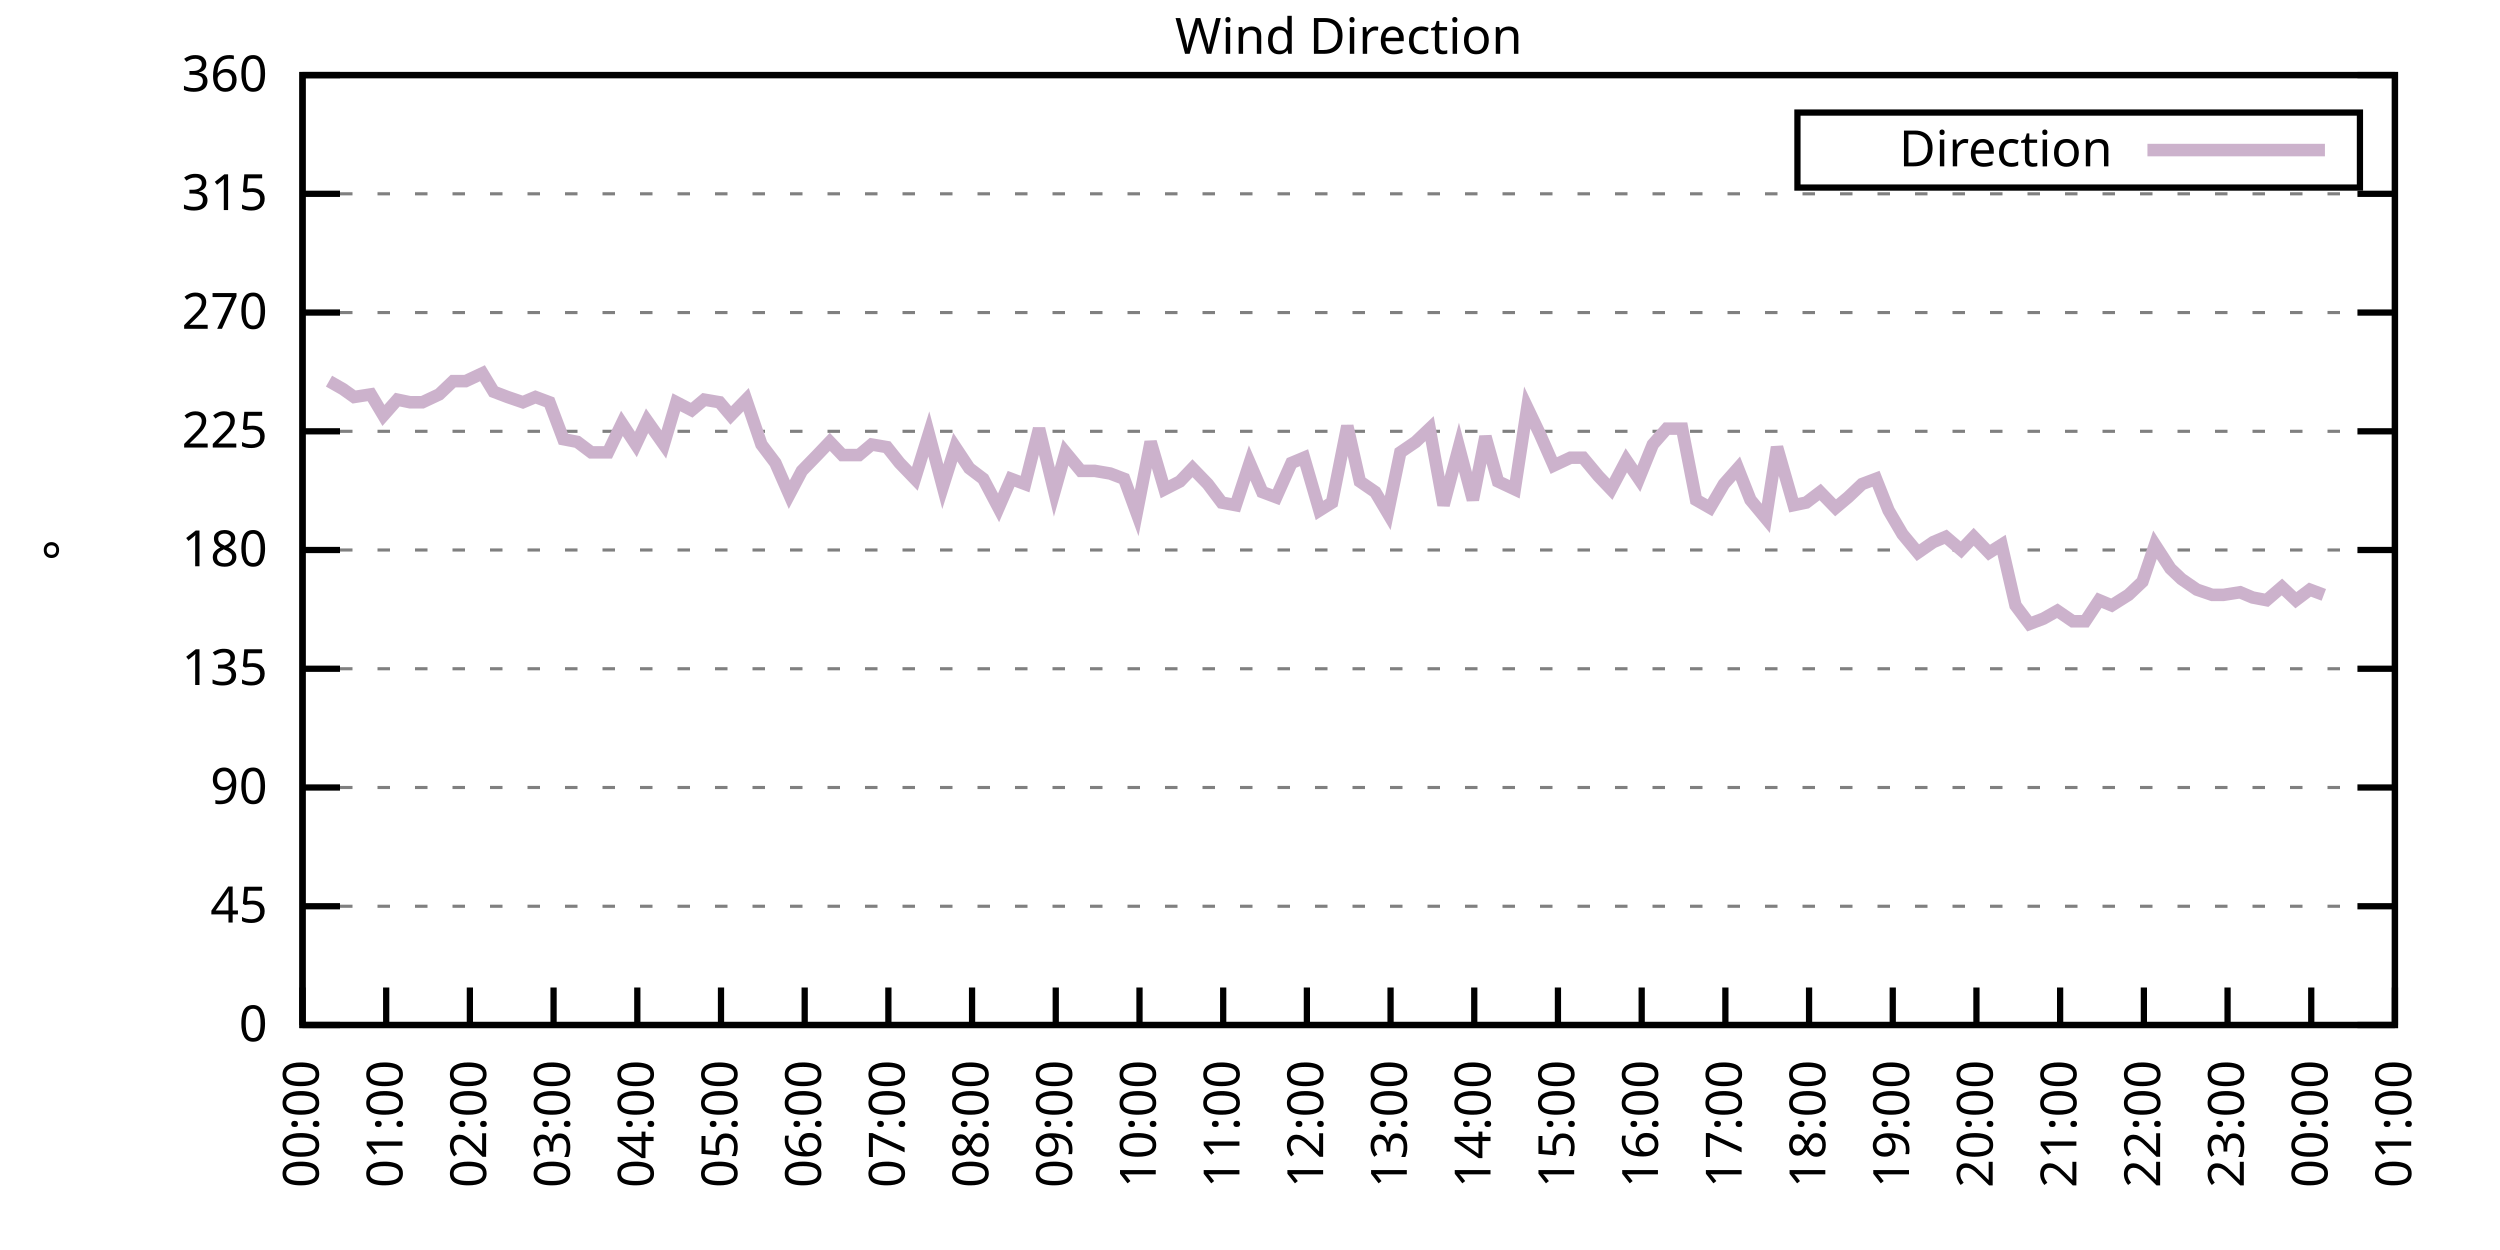
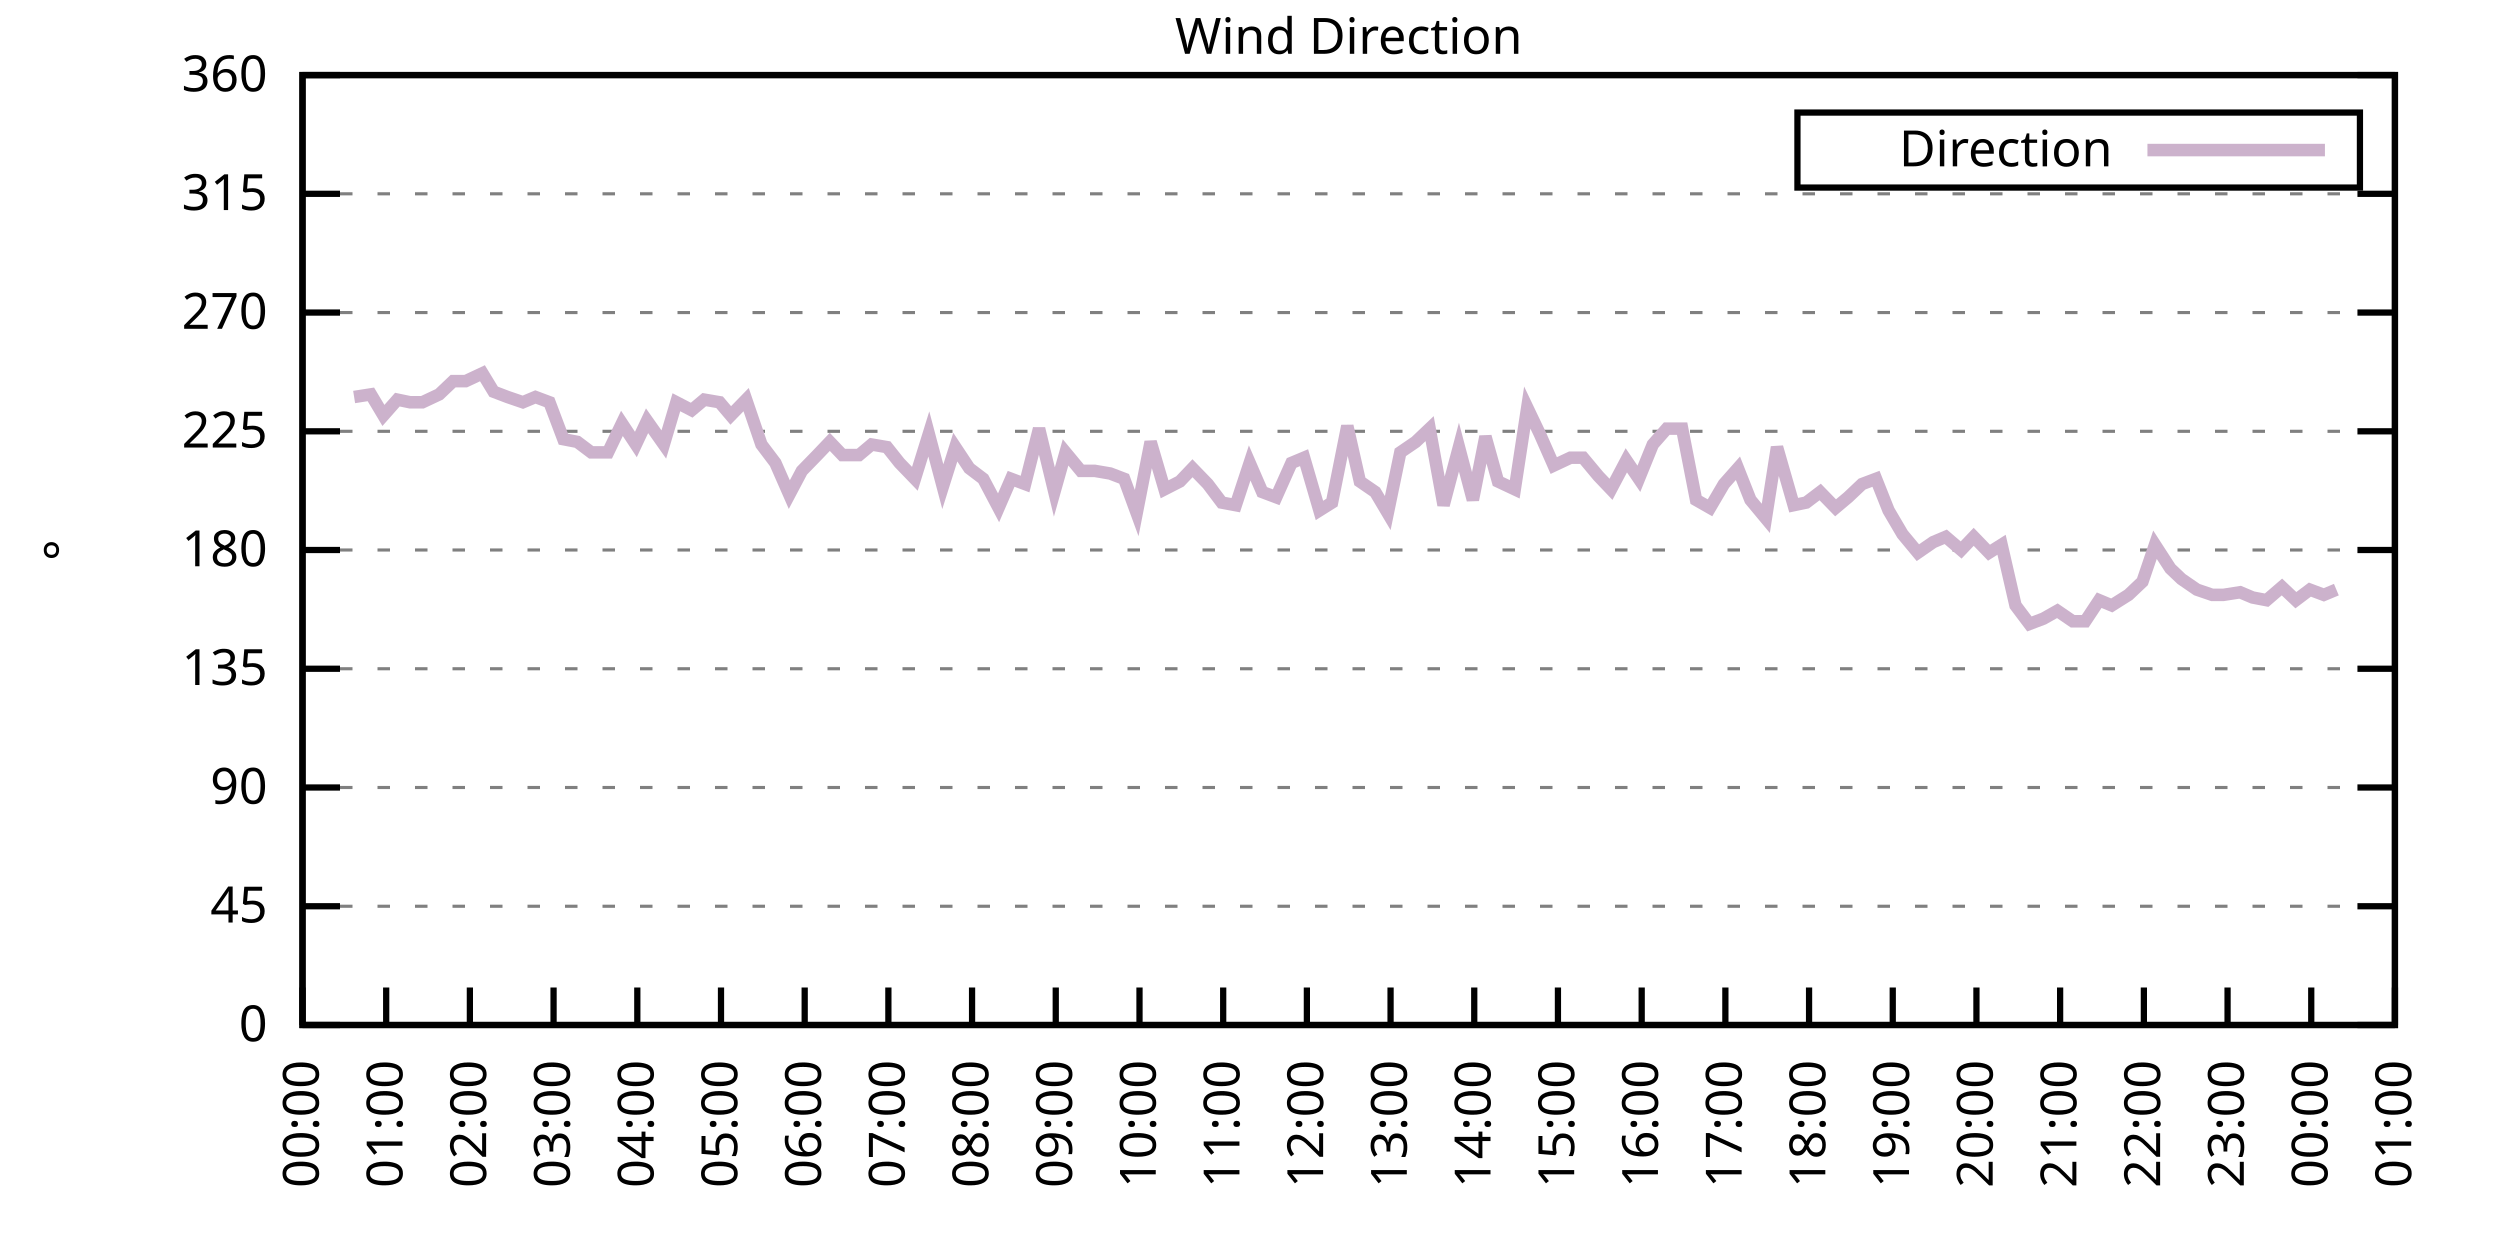
<svg xmlns="http://www.w3.org/2000/svg" xmlns:xlink="http://www.w3.org/1999/xlink" width="400" height="200" viewBox="0 0 400 200">
  <g id="gnuplot_canvas">
    <rect x="0" y="0" width="400" height="200" fill="none" />
    <defs>
      <circle id="gpDot" r="0.5" stroke-width="0.5" stroke="currentColor" />
      <path id="gpPt0" stroke-width="0.333" stroke="currentColor" d="M-1,0 h2 M0,-1 v2" />
      <path id="gpPt1" stroke-width="0.333" stroke="currentColor" d="M-1,-1 L1,1 M1,-1 L-1,1" />
      <path id="gpPt2" stroke-width="0.333" stroke="currentColor" d="M-1,0 L1,0 M0,-1 L0,1 M-1,-1 L1,1 M-1,1 L1,-1" />
      <rect id="gpPt3" stroke-width="0.333" stroke="currentColor" x="-1" y="-1" width="2" height="2" />
      <rect id="gpPt4" stroke-width="0.333" stroke="currentColor" fill="currentColor" x="-1" y="-1" width="2" height="2" />
      <circle id="gpPt5" stroke-width="0.333" stroke="currentColor" cx="0" cy="0" r="1" />
      <use xlink:href="#gpPt5" id="gpPt6" fill="currentColor" stroke="none" />
      <path id="gpPt7" stroke-width="0.333" stroke="currentColor" d="M0,-1.33 L-1.33,0.67 L1.33,0.67 z" />
      <use xlink:href="#gpPt7" id="gpPt8" fill="currentColor" stroke="none" />
      <use xlink:href="#gpPt7" id="gpPt9" stroke="currentColor" transform="rotate(180)" />
      <use xlink:href="#gpPt9" id="gpPt10" fill="currentColor" stroke="none" />
      <use xlink:href="#gpPt3" id="gpPt11" stroke="currentColor" transform="rotate(45)" />
      <use xlink:href="#gpPt11" id="gpPt12" fill="currentColor" stroke="none" />
      <path id="gpPt13" stroke-width="0.333" stroke="currentColor" d="M0,1.330 L1.265,0.411 L0.782,-1.067 L-0.782,-1.076 L-1.265,0.411 z" />
      <use xlink:href="#gpPt13" id="gpPt14" fill="currentColor" stroke="none" />
      <filter id="textbox" filterUnits="objectBoundingBox" x="0" y="0" height="1" width="1">
        <feFlood flood-color="white" flood-opacity="1" result="bgnd" />
        <feComposite in="SourceGraphic" in2="bgnd" operator="atop" />
      </filter>
      <filter id="greybox" filterUnits="objectBoundingBox" x="0" y="0" height="1" width="1">
        <feFlood flood-color="lightgrey" flood-opacity="1" result="grey" />
        <feComposite in="SourceGraphic" in2="grey" operator="atop" />
      </filter>
    </defs>
    <g fill="none" color="white" stroke="currentColor" stroke-width="1.00" stroke-linecap="butt" stroke-linejoin="miter">
</g>
    <g fill="none" color="black" stroke="currentColor" stroke-width="1.00" stroke-linecap="butt" stroke-linejoin="miter">
      <g stroke="none" shape-rendering="crispEdges">
        <polygon fill="rgb(255, 255, 255)" points="48.40,164.00 383.18,164.00 383.18,12.02 48.40,12.02 " />
      </g>
    </g>
    <g fill="none" color="black" stroke="currentColor" stroke-width="1.00" stroke-linecap="butt" stroke-linejoin="miter">
</g>
    <g fill="none" color="black" stroke="black" stroke-width="0.50" stroke-linecap="butt" stroke-linejoin="miter">
</g>
    <g fill="none" color="gray" stroke="currentColor" stroke-width="0.50" stroke-linecap="butt" stroke-linejoin="miter">
      <path stroke="gray" stroke-dasharray="2,4" class="gridline" d="M48.40,164.00 L383.19,164.00  " />
    </g>
    <g fill="none" color="gray" stroke="gray" stroke-width="1.00" stroke-linecap="butt" stroke-linejoin="miter">
</g>
    <g fill="none" color="black" stroke="currentColor" stroke-width="1.00" stroke-linecap="butt" stroke-linejoin="miter">
      <path stroke="black" d="M48.40,164.00 L54.40,164.00 M383.19,164.00 L377.19,164.00  " />
      <g transform="translate(42.80,166.60)" stroke="none" fill="black" font-family="Sans" font-size="8.00" text-anchor="end">
        <text>
          <tspan font-family="Sans"> 0</tspan>
        </text>
      </g>
    </g>
    <g fill="none" color="black" stroke="currentColor" stroke-width="1.00" stroke-linecap="butt" stroke-linejoin="miter">
</g>
    <g fill="none" color="black" stroke="black" stroke-width="0.50" stroke-linecap="butt" stroke-linejoin="miter">
</g>
    <g fill="none" color="gray" stroke="currentColor" stroke-width="0.50" stroke-linecap="butt" stroke-linejoin="miter">
      <path stroke="gray" stroke-dasharray="2,4" class="gridline" d="M48.40,145.00 L383.19,145.00  " />
    </g>
    <g fill="none" color="gray" stroke="gray" stroke-width="1.00" stroke-linecap="butt" stroke-linejoin="miter">
</g>
    <g fill="none" color="black" stroke="currentColor" stroke-width="1.00" stroke-linecap="butt" stroke-linejoin="miter">
      <path stroke="black" d="M48.40,145.00 L54.40,145.00 M383.19,145.00 L377.19,145.00  " />
      <g transform="translate(42.80,147.60)" stroke="none" fill="black" font-family="Sans" font-size="8.00" text-anchor="end">
        <text>
          <tspan font-family="Sans"> 45</tspan>
        </text>
      </g>
    </g>
    <g fill="none" color="black" stroke="currentColor" stroke-width="1.00" stroke-linecap="butt" stroke-linejoin="miter">
</g>
    <g fill="none" color="black" stroke="black" stroke-width="0.50" stroke-linecap="butt" stroke-linejoin="miter">
</g>
    <g fill="none" color="gray" stroke="currentColor" stroke-width="0.50" stroke-linecap="butt" stroke-linejoin="miter">
      <path stroke="gray" stroke-dasharray="2,4" class="gridline" d="M48.40,126.00 L383.19,126.00  " />
    </g>
    <g fill="none" color="gray" stroke="gray" stroke-width="1.00" stroke-linecap="butt" stroke-linejoin="miter">
</g>
    <g fill="none" color="black" stroke="currentColor" stroke-width="1.00" stroke-linecap="butt" stroke-linejoin="miter">
      <path stroke="black" d="M48.40,126.00 L54.40,126.00 M383.19,126.00 L377.19,126.00  " />
      <g transform="translate(42.80,128.60)" stroke="none" fill="black" font-family="Sans" font-size="8.00" text-anchor="end">
        <text>
          <tspan font-family="Sans"> 90</tspan>
        </text>
      </g>
    </g>
    <g fill="none" color="black" stroke="currentColor" stroke-width="1.00" stroke-linecap="butt" stroke-linejoin="miter">
</g>
    <g fill="none" color="black" stroke="black" stroke-width="0.50" stroke-linecap="butt" stroke-linejoin="miter">
</g>
    <g fill="none" color="gray" stroke="currentColor" stroke-width="0.50" stroke-linecap="butt" stroke-linejoin="miter">
      <path stroke="gray" stroke-dasharray="2,4" class="gridline" d="M48.40,107.00 L383.19,107.00  " />
    </g>
    <g fill="none" color="gray" stroke="gray" stroke-width="1.00" stroke-linecap="butt" stroke-linejoin="miter">
</g>
    <g fill="none" color="black" stroke="currentColor" stroke-width="1.00" stroke-linecap="butt" stroke-linejoin="miter">
      <path stroke="black" d="M48.40,107.00 L54.40,107.00 M383.19,107.00 L377.19,107.00  " />
      <g transform="translate(42.80,109.60)" stroke="none" fill="black" font-family="Sans" font-size="8.00" text-anchor="end">
        <text>
          <tspan font-family="Sans"> 135</tspan>
        </text>
      </g>
    </g>
    <g fill="none" color="black" stroke="currentColor" stroke-width="1.00" stroke-linecap="butt" stroke-linejoin="miter">
</g>
    <g fill="none" color="black" stroke="black" stroke-width="0.50" stroke-linecap="butt" stroke-linejoin="miter">
</g>
    <g fill="none" color="gray" stroke="currentColor" stroke-width="0.50" stroke-linecap="butt" stroke-linejoin="miter">
      <path stroke="gray" stroke-dasharray="2,4" class="gridline" d="M48.40,88.00 L383.19,88.00  " />
    </g>
    <g fill="none" color="gray" stroke="gray" stroke-width="1.00" stroke-linecap="butt" stroke-linejoin="miter">
</g>
    <g fill="none" color="black" stroke="currentColor" stroke-width="1.00" stroke-linecap="butt" stroke-linejoin="miter">
      <path stroke="black" d="M48.40,88.00 L54.40,88.00 M383.19,88.00 L377.19,88.00  " />
      <g transform="translate(42.80,90.60)" stroke="none" fill="black" font-family="Sans" font-size="8.00" text-anchor="end">
        <text>
          <tspan font-family="Sans"> 180</tspan>
        </text>
      </g>
    </g>
    <g fill="none" color="black" stroke="currentColor" stroke-width="1.00" stroke-linecap="butt" stroke-linejoin="miter">
</g>
    <g fill="none" color="black" stroke="black" stroke-width="0.50" stroke-linecap="butt" stroke-linejoin="miter">
</g>
    <g fill="none" color="gray" stroke="currentColor" stroke-width="0.50" stroke-linecap="butt" stroke-linejoin="miter">
      <path stroke="gray" stroke-dasharray="2,4" class="gridline" d="M48.40,69.01 L383.19,69.01  " />
    </g>
    <g fill="none" color="gray" stroke="gray" stroke-width="1.00" stroke-linecap="butt" stroke-linejoin="miter">
</g>
    <g fill="none" color="black" stroke="currentColor" stroke-width="1.00" stroke-linecap="butt" stroke-linejoin="miter">
      <path stroke="black" d="M48.40,69.01 L54.40,69.01 M383.19,69.01 L377.19,69.01  " />
      <g transform="translate(42.80,71.61)" stroke="none" fill="black" font-family="Sans" font-size="8.00" text-anchor="end">
        <text>
          <tspan font-family="Sans"> 225</tspan>
        </text>
      </g>
    </g>
    <g fill="none" color="black" stroke="currentColor" stroke-width="1.00" stroke-linecap="butt" stroke-linejoin="miter">
</g>
    <g fill="none" color="black" stroke="black" stroke-width="0.50" stroke-linecap="butt" stroke-linejoin="miter">
</g>
    <g fill="none" color="gray" stroke="currentColor" stroke-width="0.50" stroke-linecap="butt" stroke-linejoin="miter">
      <path stroke="gray" stroke-dasharray="2,4" class="gridline" d="M48.40,50.01 L383.19,50.01  " />
    </g>
    <g fill="none" color="gray" stroke="gray" stroke-width="1.00" stroke-linecap="butt" stroke-linejoin="miter">
</g>
    <g fill="none" color="black" stroke="currentColor" stroke-width="1.00" stroke-linecap="butt" stroke-linejoin="miter">
      <path stroke="black" d="M48.40,50.01 L54.40,50.01 M383.19,50.01 L377.19,50.01  " />
      <g transform="translate(42.80,52.61)" stroke="none" fill="black" font-family="Sans" font-size="8.00" text-anchor="end">
        <text>
          <tspan font-family="Sans"> 270</tspan>
        </text>
      </g>
    </g>
    <g fill="none" color="black" stroke="currentColor" stroke-width="1.00" stroke-linecap="butt" stroke-linejoin="miter">
</g>
    <g fill="none" color="black" stroke="black" stroke-width="0.50" stroke-linecap="butt" stroke-linejoin="miter">
</g>
    <g fill="none" color="gray" stroke="currentColor" stroke-width="0.50" stroke-linecap="butt" stroke-linejoin="miter">
      <path stroke="gray" stroke-dasharray="2,4" class="gridline" d="M48.40,31.01 L383.19,31.01  " />
    </g>
    <g fill="none" color="gray" stroke="gray" stroke-width="1.00" stroke-linecap="butt" stroke-linejoin="miter">
</g>
    <g fill="none" color="black" stroke="currentColor" stroke-width="1.00" stroke-linecap="butt" stroke-linejoin="miter">
      <path stroke="black" d="M48.40,31.01 L54.40,31.01 M383.19,31.01 L377.19,31.01  " />
      <g transform="translate(42.80,33.61)" stroke="none" fill="black" font-family="Sans" font-size="8.00" text-anchor="end">
        <text>
          <tspan font-family="Sans"> 315</tspan>
        </text>
      </g>
    </g>
    <g fill="none" color="black" stroke="currentColor" stroke-width="1.00" stroke-linecap="butt" stroke-linejoin="miter">
</g>
    <g fill="none" color="black" stroke="black" stroke-width="0.50" stroke-linecap="butt" stroke-linejoin="miter">
</g>
    <g fill="none" color="gray" stroke="currentColor" stroke-width="0.50" stroke-linecap="butt" stroke-linejoin="miter">
      <path stroke="gray" stroke-dasharray="2,4" class="gridline" d="M48.40,12.01 L383.19,12.01  " />
    </g>
    <g fill="none" color="gray" stroke="gray" stroke-width="1.00" stroke-linecap="butt" stroke-linejoin="miter">
</g>
    <g fill="none" color="black" stroke="currentColor" stroke-width="1.00" stroke-linecap="butt" stroke-linejoin="miter">
      <path stroke="black" d="M48.40,12.01 L54.40,12.01 M383.19,12.01 L377.19,12.01  " />
      <g transform="translate(42.80,14.61)" stroke="none" fill="black" font-family="Sans" font-size="8.00" text-anchor="end">
        <text>
          <tspan font-family="Sans"> 360</tspan>
        </text>
      </g>
    </g>
    <g fill="none" color="black" stroke="currentColor" stroke-width="1.00" stroke-linecap="butt" stroke-linejoin="miter">
      <path stroke="black" d="M48.40,164.00 L48.40,158.00  " />
      <g transform="translate(51.00,169.60) rotate(270.00)" stroke="none" fill="black" font-family="Sans" font-size="8.00" text-anchor="end">
        <text>
          <tspan font-family="Sans">00:00</tspan>
        </text>
      </g>
    </g>
    <g fill="none" color="black" stroke="currentColor" stroke-width="1.00" stroke-linecap="butt" stroke-linejoin="miter">
      <path stroke="black" d="M61.79,164.00 L61.79,158.00  " />
      <g transform="translate(64.39,169.60) rotate(270.00)" stroke="none" fill="black" font-family="Sans" font-size="8.00" text-anchor="end">
        <text>
          <tspan font-family="Sans">01:00</tspan>
        </text>
      </g>
    </g>
    <g fill="none" color="black" stroke="currentColor" stroke-width="1.00" stroke-linecap="butt" stroke-linejoin="miter">
      <path stroke="black" d="M75.18,164.00 L75.18,158.00  " />
      <g transform="translate(77.78,169.60) rotate(270.00)" stroke="none" fill="black" font-family="Sans" font-size="8.00" text-anchor="end">
        <text>
          <tspan font-family="Sans">02:00</tspan>
        </text>
      </g>
    </g>
    <g fill="none" color="black" stroke="currentColor" stroke-width="1.00" stroke-linecap="butt" stroke-linejoin="miter">
      <path stroke="black" d="M88.57,164.00 L88.57,158.00  " />
      <g transform="translate(91.17,169.60) rotate(270.00)" stroke="none" fill="black" font-family="Sans" font-size="8.00" text-anchor="end">
        <text>
          <tspan font-family="Sans">03:00</tspan>
        </text>
      </g>
    </g>
    <g fill="none" color="black" stroke="currentColor" stroke-width="1.00" stroke-linecap="butt" stroke-linejoin="miter">
      <path stroke="black" d="M101.97,164.00 L101.97,158.00  " />
      <g transform="translate(104.57,169.60) rotate(270.00)" stroke="none" fill="black" font-family="Sans" font-size="8.00" text-anchor="end">
        <text>
          <tspan font-family="Sans">04:00</tspan>
        </text>
      </g>
    </g>
    <g fill="none" color="black" stroke="currentColor" stroke-width="1.00" stroke-linecap="butt" stroke-linejoin="miter">
      <path stroke="black" d="M115.36,164.00 L115.36,158.00  " />
      <g transform="translate(117.96,169.60) rotate(270.00)" stroke="none" fill="black" font-family="Sans" font-size="8.00" text-anchor="end">
        <text>
          <tspan font-family="Sans">05:00</tspan>
        </text>
      </g>
    </g>
    <g fill="none" color="black" stroke="currentColor" stroke-width="1.00" stroke-linecap="butt" stroke-linejoin="miter">
      <path stroke="black" d="M128.75,164.00 L128.75,158.00  " />
      <g transform="translate(131.35,169.60) rotate(270.00)" stroke="none" fill="black" font-family="Sans" font-size="8.00" text-anchor="end">
        <text>
          <tspan font-family="Sans">06:00</tspan>
        </text>
      </g>
    </g>
    <g fill="none" color="black" stroke="currentColor" stroke-width="1.00" stroke-linecap="butt" stroke-linejoin="miter">
      <path stroke="black" d="M142.14,164.00 L142.14,158.00  " />
      <g transform="translate(144.74,169.60) rotate(270.00)" stroke="none" fill="black" font-family="Sans" font-size="8.00" text-anchor="end">
        <text>
          <tspan font-family="Sans">07:00</tspan>
        </text>
      </g>
    </g>
    <g fill="none" color="black" stroke="currentColor" stroke-width="1.00" stroke-linecap="butt" stroke-linejoin="miter">
      <path stroke="black" d="M155.53,164.00 L155.53,158.00  " />
      <g transform="translate(158.13,169.60) rotate(270.00)" stroke="none" fill="black" font-family="Sans" font-size="8.00" text-anchor="end">
        <text>
          <tspan font-family="Sans">08:00</tspan>
        </text>
      </g>
    </g>
    <g fill="none" color="black" stroke="currentColor" stroke-width="1.00" stroke-linecap="butt" stroke-linejoin="miter">
      <path stroke="black" d="M168.92,164.00 L168.92,158.00  " />
      <g transform="translate(171.52,169.60) rotate(270.00)" stroke="none" fill="black" font-family="Sans" font-size="8.00" text-anchor="end">
        <text>
          <tspan font-family="Sans">09:00</tspan>
        </text>
      </g>
    </g>
    <g fill="none" color="black" stroke="currentColor" stroke-width="1.00" stroke-linecap="butt" stroke-linejoin="miter">
      <path stroke="black" d="M182.32,164.00 L182.32,158.00  " />
      <g transform="translate(184.92,169.60) rotate(270.00)" stroke="none" fill="black" font-family="Sans" font-size="8.00" text-anchor="end">
        <text>
          <tspan font-family="Sans">10:00</tspan>
        </text>
      </g>
    </g>
    <g fill="none" color="black" stroke="currentColor" stroke-width="1.00" stroke-linecap="butt" stroke-linejoin="miter">
      <path stroke="black" d="M195.71,164.00 L195.71,158.00  " />
      <g transform="translate(198.31,169.60) rotate(270.00)" stroke="none" fill="black" font-family="Sans" font-size="8.00" text-anchor="end">
        <text>
          <tspan font-family="Sans">11:00</tspan>
        </text>
      </g>
    </g>
    <g fill="none" color="black" stroke="currentColor" stroke-width="1.00" stroke-linecap="butt" stroke-linejoin="miter">
      <path stroke="black" d="M209.10,164.00 L209.10,158.00  " />
      <g transform="translate(211.70,169.60) rotate(270.00)" stroke="none" fill="black" font-family="Sans" font-size="8.00" text-anchor="end">
        <text>
          <tspan font-family="Sans">12:00</tspan>
        </text>
      </g>
    </g>
    <g fill="none" color="black" stroke="currentColor" stroke-width="1.00" stroke-linecap="butt" stroke-linejoin="miter">
      <path stroke="black" d="M222.49,164.00 L222.49,158.00  " />
      <g transform="translate(225.09,169.60) rotate(270.00)" stroke="none" fill="black" font-family="Sans" font-size="8.00" text-anchor="end">
        <text>
          <tspan font-family="Sans">13:00</tspan>
        </text>
      </g>
    </g>
    <g fill="none" color="black" stroke="currentColor" stroke-width="1.00" stroke-linecap="butt" stroke-linejoin="miter">
      <path stroke="black" d="M235.88,164.00 L235.88,158.00  " />
      <g transform="translate(238.48,169.60) rotate(270.00)" stroke="none" fill="black" font-family="Sans" font-size="8.00" text-anchor="end">
        <text>
          <tspan font-family="Sans">14:00</tspan>
        </text>
      </g>
    </g>
    <g fill="none" color="black" stroke="currentColor" stroke-width="1.00" stroke-linecap="butt" stroke-linejoin="miter">
      <path stroke="black" d="M249.27,164.00 L249.27,158.00  " />
      <g transform="translate(251.87,169.60) rotate(270.00)" stroke="none" fill="black" font-family="Sans" font-size="8.00" text-anchor="end">
        <text>
          <tspan font-family="Sans">15:00</tspan>
        </text>
      </g>
    </g>
    <g fill="none" color="black" stroke="currentColor" stroke-width="1.00" stroke-linecap="butt" stroke-linejoin="miter">
      <path stroke="black" d="M262.67,164.00 L262.67,158.00  " />
      <g transform="translate(265.27,169.60) rotate(270.00)" stroke="none" fill="black" font-family="Sans" font-size="8.00" text-anchor="end">
        <text>
          <tspan font-family="Sans">16:00</tspan>
        </text>
      </g>
    </g>
    <g fill="none" color="black" stroke="currentColor" stroke-width="1.00" stroke-linecap="butt" stroke-linejoin="miter">
      <path stroke="black" d="M276.06,164.00 L276.06,158.00  " />
      <g transform="translate(278.66,169.60) rotate(270.00)" stroke="none" fill="black" font-family="Sans" font-size="8.00" text-anchor="end">
        <text>
          <tspan font-family="Sans">17:00</tspan>
        </text>
      </g>
    </g>
    <g fill="none" color="black" stroke="currentColor" stroke-width="1.00" stroke-linecap="butt" stroke-linejoin="miter">
      <path stroke="black" d="M289.45,164.00 L289.45,158.00  " />
      <g transform="translate(292.05,169.60) rotate(270.00)" stroke="none" fill="black" font-family="Sans" font-size="8.00" text-anchor="end">
        <text>
          <tspan font-family="Sans">18:00</tspan>
        </text>
      </g>
    </g>
    <g fill="none" color="black" stroke="currentColor" stroke-width="1.00" stroke-linecap="butt" stroke-linejoin="miter">
      <path stroke="black" d="M302.84,164.00 L302.84,158.00  " />
      <g transform="translate(305.44,169.60) rotate(270.00)" stroke="none" fill="black" font-family="Sans" font-size="8.00" text-anchor="end">
        <text>
          <tspan font-family="Sans">19:00</tspan>
        </text>
      </g>
    </g>
    <g fill="none" color="black" stroke="currentColor" stroke-width="1.00" stroke-linecap="butt" stroke-linejoin="miter">
      <path stroke="black" d="M316.23,164.00 L316.23,158.00  " />
      <g transform="translate(318.83,169.60) rotate(270.00)" stroke="none" fill="black" font-family="Sans" font-size="8.00" text-anchor="end">
        <text>
          <tspan font-family="Sans">20:00</tspan>
        </text>
      </g>
    </g>
    <g fill="none" color="black" stroke="currentColor" stroke-width="1.00" stroke-linecap="butt" stroke-linejoin="miter">
      <path stroke="black" d="M329.62,164.00 L329.62,158.00  " />
      <g transform="translate(332.22,169.60) rotate(270.00)" stroke="none" fill="black" font-family="Sans" font-size="8.00" text-anchor="end">
        <text>
          <tspan font-family="Sans">21:00</tspan>
        </text>
      </g>
    </g>
    <g fill="none" color="black" stroke="currentColor" stroke-width="1.00" stroke-linecap="butt" stroke-linejoin="miter">
      <path stroke="black" d="M343.02,164.00 L343.02,158.00  " />
      <g transform="translate(345.62,169.60) rotate(270.00)" stroke="none" fill="black" font-family="Sans" font-size="8.00" text-anchor="end">
        <text>
          <tspan font-family="Sans">22:00</tspan>
        </text>
      </g>
    </g>
    <g fill="none" color="black" stroke="currentColor" stroke-width="1.00" stroke-linecap="butt" stroke-linejoin="miter">
      <path stroke="black" d="M356.41,164.00 L356.41,158.00  " />
      <g transform="translate(359.01,169.60) rotate(270.00)" stroke="none" fill="black" font-family="Sans" font-size="8.00" text-anchor="end">
        <text>
          <tspan font-family="Sans">23:00</tspan>
        </text>
      </g>
    </g>
    <g fill="none" color="black" stroke="currentColor" stroke-width="1.00" stroke-linecap="butt" stroke-linejoin="miter">
      <path stroke="black" d="M369.80,164.00 L369.80,158.00  " />
      <g transform="translate(372.40,169.60) rotate(270.00)" stroke="none" fill="black" font-family="Sans" font-size="8.00" text-anchor="end">
        <text>
          <tspan font-family="Sans">00:00</tspan>
        </text>
      </g>
    </g>
    <g fill="none" color="black" stroke="currentColor" stroke-width="1.00" stroke-linecap="butt" stroke-linejoin="miter">
      <path stroke="black" d="M383.19,164.00 L383.19,158.00  " />
      <g transform="translate(385.79,169.60) rotate(270.00)" stroke="none" fill="black" font-family="Sans" font-size="8.00" text-anchor="end">
        <text>
          <tspan font-family="Sans">01:00</tspan>
        </text>
      </g>
    </g>
    <g fill="none" color="black" stroke="currentColor" stroke-width="1.00" stroke-linecap="butt" stroke-linejoin="miter">
</g>
    <g fill="none" color="black" stroke="currentColor" stroke-width="1.00" stroke-linecap="butt" stroke-linejoin="miter">
      <path stroke="black" d="M48.40,12.01 L48.40,164.00 L383.19,164.00 L383.19,12.01 L48.40,12.01 Z  " />
    </g>
    <g fill="none" color="black" stroke="currentColor" stroke-width="1.00" stroke-linecap="butt" stroke-linejoin="miter">
</g>
    <g fill="none" color="black" stroke="currentColor" stroke-width="1.00" stroke-linecap="butt" stroke-linejoin="miter">
      <path stroke="black" d="M287.59,30.01 L287.59,18.01 L377.59,18.01 L377.59,30.01 L287.59,30.01 Z  " />
    </g>
    <g id="Wind_direction_plot_1">
      <g fill="none" color="white" stroke="black" stroke-width="2.00" stroke-linecap="butt" stroke-linejoin="miter">
</g>
      <g fill="none" color="black" stroke="currentColor" stroke-width="2.00" stroke-linecap="butt" stroke-linejoin="miter">
        <g transform="translate(337.99,26.61)" stroke="none" fill="black" font-family="Sans" font-size="8.00" text-anchor="end">
          <text>
            <tspan font-family="Sans">Direction</tspan>
          </text>
        </g>
      </g>
      <g fill="none" color="black" stroke="currentColor" stroke-width="2.00" stroke-linecap="butt" stroke-linejoin="miter">
-         <path stroke="rgb(204, 178, 204)" d="M343.59,24.01 L371.99,24.01 M52.64,60.98 L54.87,62.25 L56.66,63.52 L59.34,63.10 L61.35,66.47 L63.58,63.94   L65.59,64.36 L67.59,64.36 L70.27,63.10 L72.50,60.98 L74.51,60.98 L77.19,59.72 L78.98,62.67 L81.21,63.52   L83.66,64.36 L85.67,63.52 L87.91,64.36 L90.14,70.27 L92.37,70.70 L94.60,72.38 L97.28,72.38 L99.51,67.74   L101.74,71.12 L103.53,67.32 L106.21,71.12 L108.22,64.36 L110.67,65.63 L112.68,63.94 L115.13,64.36 L116.92,66.47   L119.38,63.94 L121.83,71.12 L124.06,74.07 L126.29,79.14 L128.30,75.34 L130.76,72.81 L132.77,70.70 L134.78,72.81   L137.45,72.81 L139.46,71.12 L141.92,71.54 L143.93,74.07 L146.38,76.61 L148.61,69.43 L150.85,77.87 L152.85,71.54   L155.09,74.92 L157.32,76.61 L159.77,81.25 L161.78,76.61 L164.01,77.45 L166.25,68.58 L168.70,78.72 L170.49,72.38   L172.94,75.34 L175.17,75.34 L177.63,75.76 L179.86,76.61 L181.87,82.09 L184.10,70.70 L186.33,78.29 L188.79,77.03   L190.80,74.92 L193.25,77.45 L195.48,80.41 L197.72,80.83 L199.95,74.07 L201.96,78.72 L204.19,79.56 L206.64,74.07   L208.65,73.23 L211.11,81.67 L213.12,80.41 L215.57,68.16 L217.58,77.03 L220.04,78.72 L222.04,82.09 L224.05,72.38   L226.51,70.70 L228.74,68.58 L230.97,80.83 L233.43,71.54 L235.66,79.98 L237.67,69.85 L239.68,77.03 L242.36,78.29   L244.36,65.21 L246.37,69.43 L248.60,74.49 L251.28,73.23 L253.29,73.23 L255.75,76.18 L257.76,78.29 L260.21,73.65   L262.22,76.61 L264.45,71.12 L266.68,68.58 L269.14,68.58 L271.37,79.98 L273.60,81.25 L275.83,77.45 L278.07,74.92   L280.07,79.98 L282.53,82.94 L284.32,71.54 L286.99,80.83 L289.00,80.41 L291.23,78.72 L293.69,81.25 L295.70,79.56   L297.93,77.45 L300.16,76.61 L302.17,81.67 L304.40,85.47 L306.86,88.43 L309.31,86.74 L311.32,85.89 L313.78,88.00   L315.79,85.89 L318.24,88.43 L320.25,87.16 L322.48,96.87 L324.71,99.83 L326.95,98.98 L329.18,97.72 L331.63,99.40   L333.64,99.40 L335.87,96.03 L337.88,96.87 L340.56,95.18 L342.79,93.07 L344.80,87.16 L347.26,90.96 L349.04,92.65   L351.50,94.34 L353.95,95.18 L355.74,95.18 L358.42,94.76 L360.42,95.60 L362.66,96.03 L365.11,93.92 L367.34,96.03   L369.58,94.34 L371.81,95.18  " />
+         <path stroke="rgb(204, 178, 204)" d="M343.59,24.01 L371.99,24.01 M56.66,63.52 L59.34,63.10 L61.35,66.47 L63.58,63.94 L65.59,64.36 L67.59,64.36   L70.27,63.10 L72.50,60.98 L74.51,60.98 L77.19,59.72 L78.98,62.67 L81.21,63.52 L83.66,64.36 L85.67,63.52   L87.91,64.36 L90.14,70.27 L92.37,70.70 L94.60,72.38 L97.28,72.38 L99.51,67.74 L101.74,71.12 L103.53,67.32   L106.21,71.12 L108.22,64.36 L110.67,65.63 L112.68,63.94 L115.13,64.36 L116.92,66.47 L119.38,63.94 L121.83,71.12   L124.06,74.07 L126.29,79.14 L128.30,75.34 L130.76,72.81 L132.77,70.70 L134.78,72.81 L137.45,72.81 L139.46,71.12   L141.92,71.54 L143.93,74.07 L146.38,76.61 L148.61,69.43 L150.85,77.87 L152.85,71.54 L155.09,74.92 L157.32,76.61   L159.77,81.25 L161.78,76.61 L164.01,77.45 L166.25,68.58 L168.70,78.72 L170.49,72.38 L172.94,75.34 L175.17,75.34   L177.63,75.76 L179.86,76.61 L181.87,82.09 L184.10,70.70 L186.33,78.29 L188.79,77.03 L190.80,74.92 L193.25,77.45   L195.48,80.41 L197.72,80.83 L199.95,74.07 L201.96,78.72 L204.19,79.56 L206.64,74.07 L208.65,73.23 L211.11,81.67   L213.12,80.41 L215.57,68.16 L217.58,77.03 L220.04,78.72 L222.04,82.09 L224.05,72.38 L226.51,70.70 L228.74,68.58   L230.97,80.83 L233.43,71.54 L235.66,79.98 L237.67,69.85 L239.68,77.03 L242.36,78.29 L244.36,65.21 L246.37,69.43   L248.60,74.49 L251.28,73.23 L253.29,73.23 L255.75,76.18 L257.76,78.29 L260.21,73.65 L262.22,76.61 L264.45,71.12   L266.68,68.58 L269.14,68.58 L271.37,79.98 L273.60,81.25 L275.83,77.45 L278.07,74.92 L280.07,79.98 L282.53,82.94   L284.32,71.54 L286.99,80.83 L289.00,80.41 L291.23,78.72 L293.69,81.25 L295.70,79.56 L297.93,77.45 L300.16,76.61   L302.17,81.67 L304.40,85.47 L306.86,88.43 L309.31,86.74 L311.32,85.89 L313.78,88.00 L315.79,85.89 L318.24,88.43   L320.25,87.16 L322.48,96.87 L324.71,99.83 L326.95,98.98 L329.18,97.72 L331.63,99.40 L333.64,99.40 L335.87,96.03   L337.88,96.87 L340.56,95.18 L342.79,93.07 L344.80,87.16 L347.26,90.96 L349.04,92.65 L351.50,94.34 L353.95,95.18   L355.74,95.18 L358.42,94.76 L360.42,95.60 L362.66,96.03 L365.11,93.92 L367.34,96.03 L369.58,94.34 L371.81,95.18   L373.82,94.34  " />
      </g>
    </g>
    <g fill="none" color="black" stroke="currentColor" stroke-width="2.00" stroke-linecap="butt" stroke-linejoin="miter">
</g>
    <g fill="none" color="black" stroke="black" stroke-width="1.00" stroke-linecap="butt" stroke-linejoin="miter">
</g>
    <g fill="none" color="black" stroke="currentColor" stroke-width="1.00" stroke-linecap="butt" stroke-linejoin="miter">
      <path stroke="black" d="M48.40,12.01 L48.40,164.00 L383.19,164.00 L383.19,12.01 L48.40,12.01 Z  " />
      <g transform="translate(12.80,88.01) rotate(270.00)" stroke="none" fill="black" font-family="Sans" font-size="8.00" text-anchor="middle">
        <text>
          <tspan font-family="Sans">°</tspan>
        </text>
      </g>
    </g>
    <g fill="none" color="black" stroke="currentColor" stroke-width="1.00" stroke-linecap="butt" stroke-linejoin="miter">
</g>
    <g fill="none" color="black" stroke="currentColor" stroke-width="1.00" stroke-linecap="butt" stroke-linejoin="miter">
      <g transform="translate(215.79,8.61)" stroke="none" fill="black" font-family="Sans" font-size="8.00" text-anchor="middle">
        <text>
          <tspan font-family="Sans">Wind Direction</tspan>
        </text>
      </g>
    </g>
    <g fill="none" color="black" stroke="currentColor" stroke-width="1.00" stroke-linecap="butt" stroke-linejoin="miter">
</g>
  </g>
</svg>
